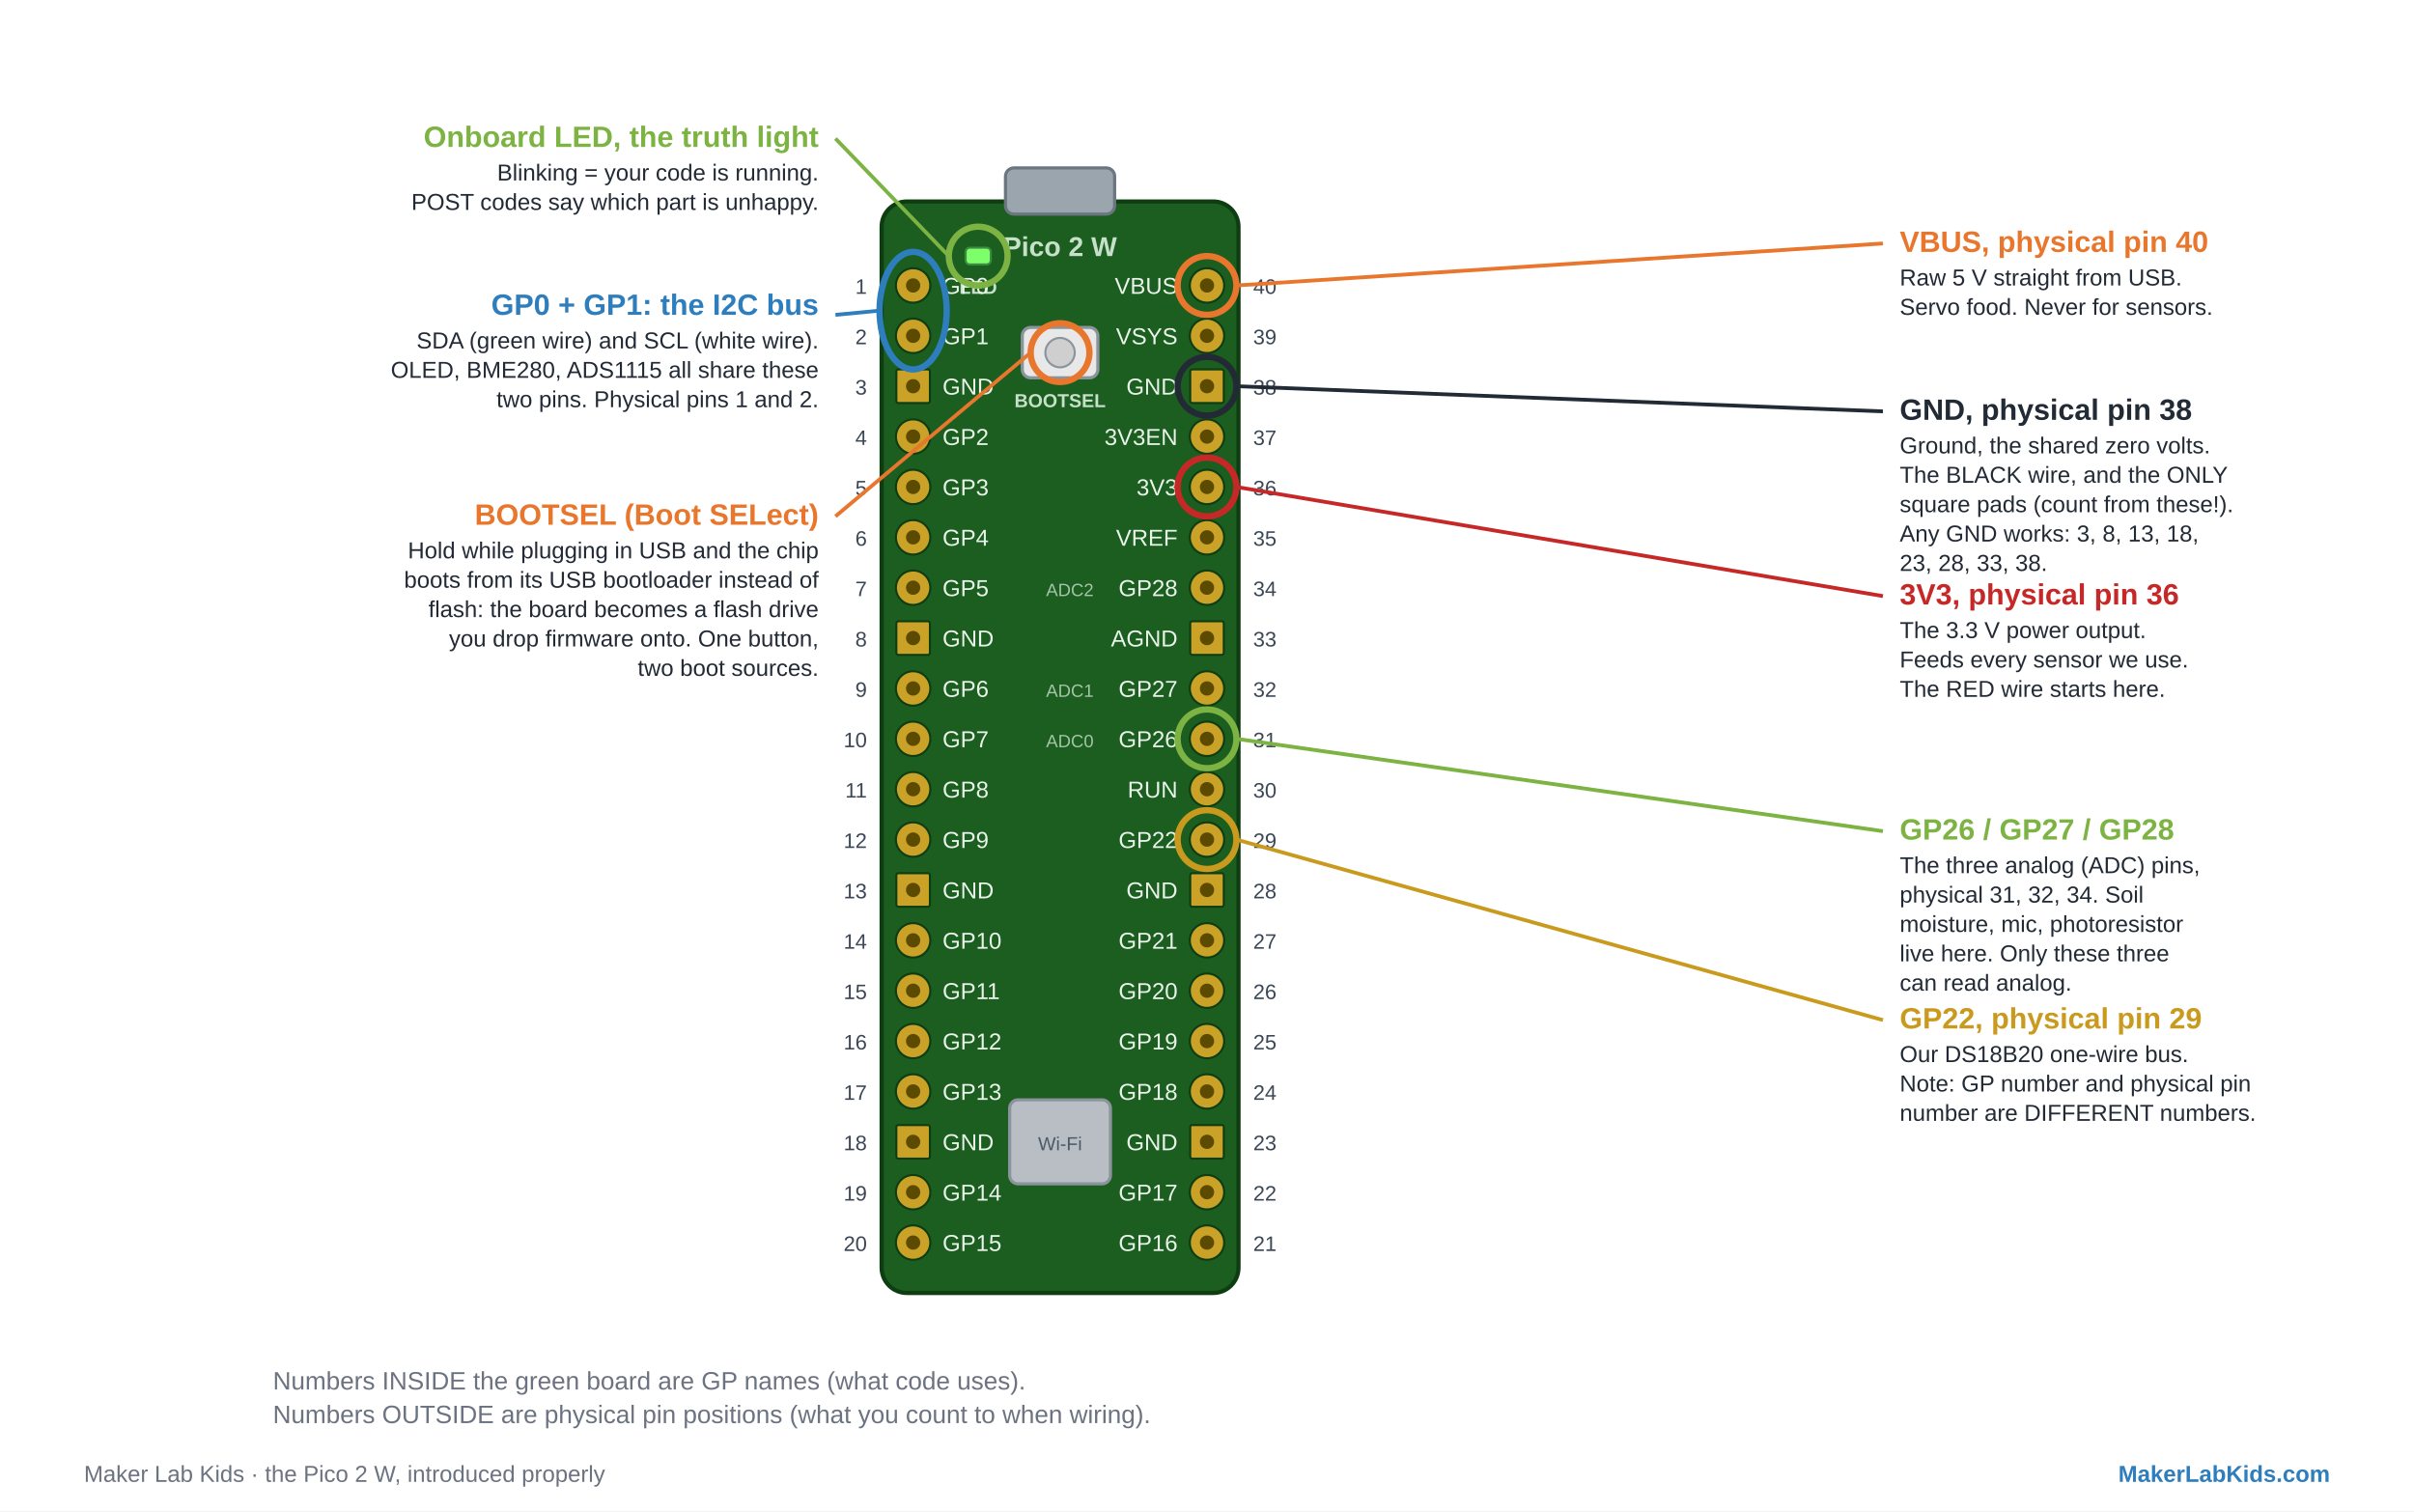
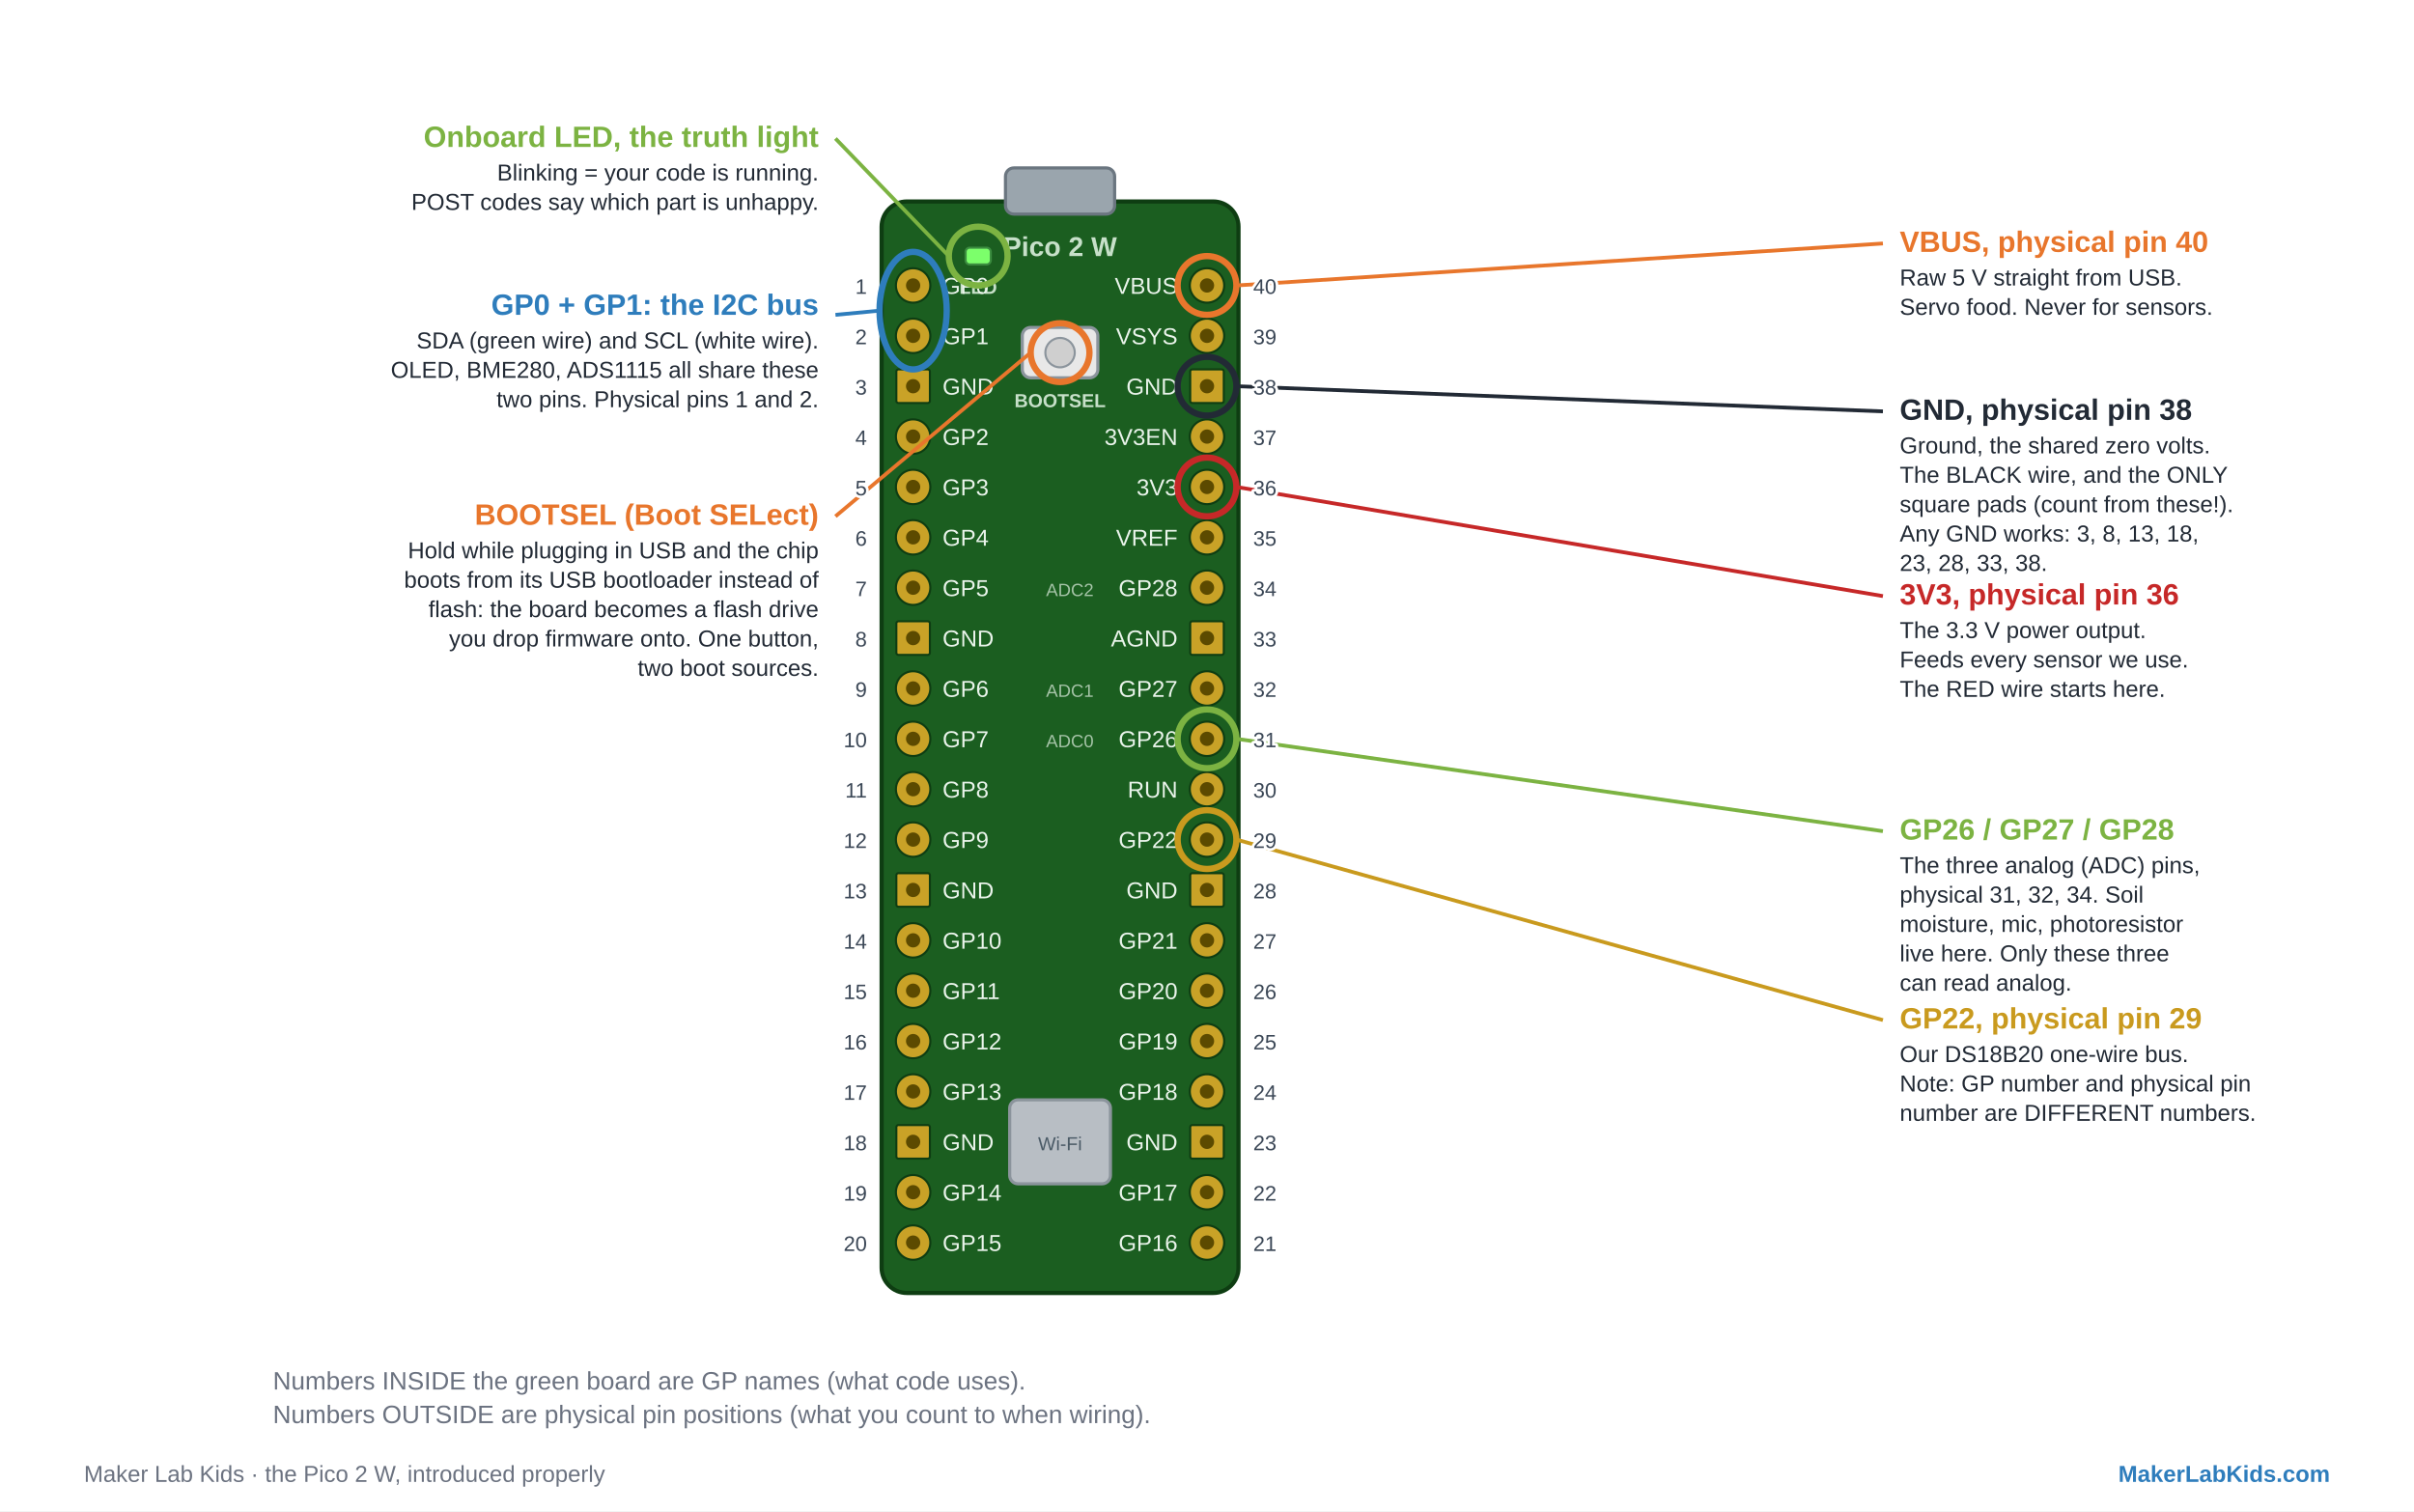
<svg xmlns="http://www.w3.org/2000/svg" viewBox="0 0 1150 720" font-family="Arial, Helvetica, sans-serif">
  <rect width="1150" height="720" fill="#FFFFFF" />
  <rect x="420" y="96" width="170" height="520" rx="12" fill="#1B5E20" stroke="#0E3D12" stroke-width="2" />
  <rect x="479" y="80" width="52" height="22" rx="4" fill="#9AA5AD" stroke="#6B7680" stroke-width="1.5" />
  <rect x="487" y="156" width="36" height="24" rx="4" fill="#E8E8E8" stroke="#8B949C" stroke-width="1.5" />
  <circle cx="505" cy="168" r="7" fill="#CFCFCF" stroke="#8B949C" />
  <text x="505" y="194" font-family="Arial, Helvetica, sans-serif" font-size="9" fill="#C7E0C9" text-anchor="middle" font-weight="bold">BOOTSEL</text>
  <rect x="460" y="118" width="12" height="8" rx="2" fill="#7CFF6B" stroke="#3B8C3F" />
  <text x="466" y="140" font-family="Arial, Helvetica, sans-serif" font-size="9" fill="#C7E0C9" text-anchor="middle" font-weight="bold">LED</text>
  <rect x="481" y="524" width="48" height="40" rx="4" fill="#B8BEC4" stroke="#8B949C" stroke-width="1.5" />
  <text x="505" y="548" font-family="Arial, Helvetica, sans-serif" font-size="9" fill="#4A5A66" text-anchor="middle">Wi-Fi</text>
  <text x="505" y="122" font-family="Arial, Helvetica, sans-serif" font-size="13" fill="#C7E0C9" text-anchor="middle" font-weight="bold">Pico 2 W</text>
  <circle cx="435" cy="136" r="8.2" fill="#C9A227" stroke="#0E3D12" stroke-width="1" />
  <circle cx="435" cy="136" r="3.4" fill="#5C4A00" />
  <text x="449" y="140" font-family="Arial, Helvetica, sans-serif" font-size="11" fill="#EAF4EB" text-anchor="start">GP0</text>
-   <text x="413" y="140" font-family="Arial, Helvetica, sans-serif" font-size="10" fill="#3B4756" text-anchor="end" stroke="#FFFFFF" stroke-width="2.6" paint-order="stroke" stroke-linejoin="round">1</text>
  <circle cx="435" cy="160" r="8.2" fill="#C9A227" stroke="#0E3D12" stroke-width="1" />
  <circle cx="435" cy="160" r="3.4" fill="#5C4A00" />
  <text x="449" y="164" font-family="Arial, Helvetica, sans-serif" font-size="11" fill="#EAF4EB" text-anchor="start">GP1</text>
-   <text x="413" y="164" font-family="Arial, Helvetica, sans-serif" font-size="10" fill="#3B4756" text-anchor="end" stroke="#FFFFFF" stroke-width="2.6" paint-order="stroke" stroke-linejoin="round">2</text>
  <rect x="427" y="176" width="16" height="16" rx="1" fill="#C9A227" stroke="#0E3D12" stroke-width="1" />
  <circle cx="435" cy="184" r="3.4" fill="#5C4A00" />
  <text x="449" y="188" font-family="Arial, Helvetica, sans-serif" font-size="11" fill="#EAF4EB" text-anchor="start">GND</text>
-   <text x="413" y="188" font-family="Arial, Helvetica, sans-serif" font-size="10" fill="#3B4756" text-anchor="end" stroke="#FFFFFF" stroke-width="2.6" paint-order="stroke" stroke-linejoin="round">3</text>
  <circle cx="435" cy="208" r="8.2" fill="#C9A227" stroke="#0E3D12" stroke-width="1" />
  <circle cx="435" cy="208" r="3.4" fill="#5C4A00" />
  <text x="449" y="212" font-family="Arial, Helvetica, sans-serif" font-size="11" fill="#EAF4EB" text-anchor="start">GP2</text>
-   <text x="413" y="212" font-family="Arial, Helvetica, sans-serif" font-size="10" fill="#3B4756" text-anchor="end" stroke="#FFFFFF" stroke-width="2.6" paint-order="stroke" stroke-linejoin="round">4</text>
  <circle cx="435" cy="232" r="8.2" fill="#C9A227" stroke="#0E3D12" stroke-width="1" />
  <circle cx="435" cy="232" r="3.4" fill="#5C4A00" />
  <text x="449" y="236" font-family="Arial, Helvetica, sans-serif" font-size="11" fill="#EAF4EB" text-anchor="start">GP3</text>
-   <text x="413" y="236" font-family="Arial, Helvetica, sans-serif" font-size="10" fill="#3B4756" text-anchor="end" stroke="#FFFFFF" stroke-width="2.6" paint-order="stroke" stroke-linejoin="round">5</text>
  <circle cx="435" cy="256" r="8.2" fill="#C9A227" stroke="#0E3D12" stroke-width="1" />
  <circle cx="435" cy="256" r="3.4" fill="#5C4A00" />
  <text x="449" y="260" font-family="Arial, Helvetica, sans-serif" font-size="11" fill="#EAF4EB" text-anchor="start">GP4</text>
-   <text x="413" y="260" font-family="Arial, Helvetica, sans-serif" font-size="10" fill="#3B4756" text-anchor="end" stroke="#FFFFFF" stroke-width="2.6" paint-order="stroke" stroke-linejoin="round">6</text>
  <circle cx="435" cy="280" r="8.2" fill="#C9A227" stroke="#0E3D12" stroke-width="1" />
  <circle cx="435" cy="280" r="3.4" fill="#5C4A00" />
  <text x="449" y="284" font-family="Arial, Helvetica, sans-serif" font-size="11" fill="#EAF4EB" text-anchor="start">GP5</text>
-   <text x="413" y="284" font-family="Arial, Helvetica, sans-serif" font-size="10" fill="#3B4756" text-anchor="end" stroke="#FFFFFF" stroke-width="2.6" paint-order="stroke" stroke-linejoin="round">7</text>
  <rect x="427" y="296" width="16" height="16" rx="1" fill="#C9A227" stroke="#0E3D12" stroke-width="1" />
  <circle cx="435" cy="304" r="3.4" fill="#5C4A00" />
  <text x="449" y="308" font-family="Arial, Helvetica, sans-serif" font-size="11" fill="#EAF4EB" text-anchor="start">GND</text>
-   <text x="413" y="308" font-family="Arial, Helvetica, sans-serif" font-size="10" fill="#3B4756" text-anchor="end" stroke="#FFFFFF" stroke-width="2.6" paint-order="stroke" stroke-linejoin="round">8</text>
  <circle cx="435" cy="328" r="8.2" fill="#C9A227" stroke="#0E3D12" stroke-width="1" />
  <circle cx="435" cy="328" r="3.4" fill="#5C4A00" />
  <text x="449" y="332" font-family="Arial, Helvetica, sans-serif" font-size="11" fill="#EAF4EB" text-anchor="start">GP6</text>
-   <text x="413" y="332" font-family="Arial, Helvetica, sans-serif" font-size="10" fill="#3B4756" text-anchor="end" stroke="#FFFFFF" stroke-width="2.6" paint-order="stroke" stroke-linejoin="round">9</text>
  <circle cx="435" cy="352" r="8.2" fill="#C9A227" stroke="#0E3D12" stroke-width="1" />
  <circle cx="435" cy="352" r="3.4" fill="#5C4A00" />
  <text x="449" y="356" font-family="Arial, Helvetica, sans-serif" font-size="11" fill="#EAF4EB" text-anchor="start">GP7</text>
-   <text x="413" y="356" font-family="Arial, Helvetica, sans-serif" font-size="10" fill="#3B4756" text-anchor="end" stroke="#FFFFFF" stroke-width="2.6" paint-order="stroke" stroke-linejoin="round">10</text>
  <circle cx="435" cy="376" r="8.2" fill="#C9A227" stroke="#0E3D12" stroke-width="1" />
  <circle cx="435" cy="376" r="3.4" fill="#5C4A00" />
  <text x="449" y="380" font-family="Arial, Helvetica, sans-serif" font-size="11" fill="#EAF4EB" text-anchor="start">GP8</text>
-   <text x="413" y="380" font-family="Arial, Helvetica, sans-serif" font-size="10" fill="#3B4756" text-anchor="end" stroke="#FFFFFF" stroke-width="2.6" paint-order="stroke" stroke-linejoin="round">11</text>
  <circle cx="435" cy="400" r="8.2" fill="#C9A227" stroke="#0E3D12" stroke-width="1" />
  <circle cx="435" cy="400" r="3.4" fill="#5C4A00" />
  <text x="449" y="404" font-family="Arial, Helvetica, sans-serif" font-size="11" fill="#EAF4EB" text-anchor="start">GP9</text>
-   <text x="413" y="404" font-family="Arial, Helvetica, sans-serif" font-size="10" fill="#3B4756" text-anchor="end" stroke="#FFFFFF" stroke-width="2.6" paint-order="stroke" stroke-linejoin="round">12</text>
  <rect x="427" y="416" width="16" height="16" rx="1" fill="#C9A227" stroke="#0E3D12" stroke-width="1" />
  <circle cx="435" cy="424" r="3.4" fill="#5C4A00" />
  <text x="449" y="428" font-family="Arial, Helvetica, sans-serif" font-size="11" fill="#EAF4EB" text-anchor="start">GND</text>
-   <text x="413" y="428" font-family="Arial, Helvetica, sans-serif" font-size="10" fill="#3B4756" text-anchor="end" stroke="#FFFFFF" stroke-width="2.6" paint-order="stroke" stroke-linejoin="round">13</text>
  <circle cx="435" cy="448" r="8.2" fill="#C9A227" stroke="#0E3D12" stroke-width="1" />
  <circle cx="435" cy="448" r="3.4" fill="#5C4A00" />
  <text x="449" y="452" font-family="Arial, Helvetica, sans-serif" font-size="11" fill="#EAF4EB" text-anchor="start">GP10</text>
-   <text x="413" y="452" font-family="Arial, Helvetica, sans-serif" font-size="10" fill="#3B4756" text-anchor="end" stroke="#FFFFFF" stroke-width="2.6" paint-order="stroke" stroke-linejoin="round">14</text>
  <circle cx="435" cy="472" r="8.2" fill="#C9A227" stroke="#0E3D12" stroke-width="1" />
  <circle cx="435" cy="472" r="3.4" fill="#5C4A00" />
  <text x="449" y="476" font-family="Arial, Helvetica, sans-serif" font-size="11" fill="#EAF4EB" text-anchor="start">GP11</text>
-   <text x="413" y="476" font-family="Arial, Helvetica, sans-serif" font-size="10" fill="#3B4756" text-anchor="end" stroke="#FFFFFF" stroke-width="2.6" paint-order="stroke" stroke-linejoin="round">15</text>
  <circle cx="435" cy="496" r="8.2" fill="#C9A227" stroke="#0E3D12" stroke-width="1" />
  <circle cx="435" cy="496" r="3.4" fill="#5C4A00" />
  <text x="449" y="500" font-family="Arial, Helvetica, sans-serif" font-size="11" fill="#EAF4EB" text-anchor="start">GP12</text>
-   <text x="413" y="500" font-family="Arial, Helvetica, sans-serif" font-size="10" fill="#3B4756" text-anchor="end" stroke="#FFFFFF" stroke-width="2.6" paint-order="stroke" stroke-linejoin="round">16</text>
  <circle cx="435" cy="520" r="8.2" fill="#C9A227" stroke="#0E3D12" stroke-width="1" />
  <circle cx="435" cy="520" r="3.4" fill="#5C4A00" />
  <text x="449" y="524" font-family="Arial, Helvetica, sans-serif" font-size="11" fill="#EAF4EB" text-anchor="start">GP13</text>
-   <text x="413" y="524" font-family="Arial, Helvetica, sans-serif" font-size="10" fill="#3B4756" text-anchor="end" stroke="#FFFFFF" stroke-width="2.6" paint-order="stroke" stroke-linejoin="round">17</text>
  <rect x="427" y="536" width="16" height="16" rx="1" fill="#C9A227" stroke="#0E3D12" stroke-width="1" />
  <circle cx="435" cy="544" r="3.4" fill="#5C4A00" />
  <text x="449" y="548" font-family="Arial, Helvetica, sans-serif" font-size="11" fill="#EAF4EB" text-anchor="start">GND</text>
-   <text x="413" y="548" font-family="Arial, Helvetica, sans-serif" font-size="10" fill="#3B4756" text-anchor="end" stroke="#FFFFFF" stroke-width="2.6" paint-order="stroke" stroke-linejoin="round">18</text>
  <circle cx="435" cy="568" r="8.2" fill="#C9A227" stroke="#0E3D12" stroke-width="1" />
  <circle cx="435" cy="568" r="3.4" fill="#5C4A00" />
  <text x="449" y="572" font-family="Arial, Helvetica, sans-serif" font-size="11" fill="#EAF4EB" text-anchor="start">GP14</text>
-   <text x="413" y="572" font-family="Arial, Helvetica, sans-serif" font-size="10" fill="#3B4756" text-anchor="end" stroke="#FFFFFF" stroke-width="2.6" paint-order="stroke" stroke-linejoin="round">19</text>
  <circle cx="435" cy="592" r="8.2" fill="#C9A227" stroke="#0E3D12" stroke-width="1" />
  <circle cx="435" cy="592" r="3.4" fill="#5C4A00" />
  <text x="449" y="596" font-family="Arial, Helvetica, sans-serif" font-size="11" fill="#EAF4EB" text-anchor="start">GP15</text>
-   <text x="413" y="596" font-family="Arial, Helvetica, sans-serif" font-size="10" fill="#3B4756" text-anchor="end" stroke="#FFFFFF" stroke-width="2.6" paint-order="stroke" stroke-linejoin="round">20</text>
  <circle cx="575" cy="592" r="8.2" fill="#C9A227" stroke="#0E3D12" stroke-width="1" />
  <circle cx="575" cy="592" r="3.4" fill="#5C4A00" />
  <text x="561" y="596" font-family="Arial, Helvetica, sans-serif" font-size="11" fill="#EAF4EB" text-anchor="end">GP16</text>
-   <text x="597" y="596" font-family="Arial, Helvetica, sans-serif" font-size="10" fill="#3B4756" text-anchor="start" stroke="#FFFFFF" stroke-width="2.6" paint-order="stroke" stroke-linejoin="round">21</text>
  <circle cx="575" cy="568" r="8.2" fill="#C9A227" stroke="#0E3D12" stroke-width="1" />
  <circle cx="575" cy="568" r="3.4" fill="#5C4A00" />
  <text x="561" y="572" font-family="Arial, Helvetica, sans-serif" font-size="11" fill="#EAF4EB" text-anchor="end">GP17</text>
-   <text x="597" y="572" font-family="Arial, Helvetica, sans-serif" font-size="10" fill="#3B4756" text-anchor="start" stroke="#FFFFFF" stroke-width="2.6" paint-order="stroke" stroke-linejoin="round">22</text>
  <rect x="567" y="536" width="16" height="16" rx="1" fill="#C9A227" stroke="#0E3D12" stroke-width="1" />
  <circle cx="575" cy="544" r="3.4" fill="#5C4A00" />
  <text x="561" y="548" font-family="Arial, Helvetica, sans-serif" font-size="11" fill="#EAF4EB" text-anchor="end">GND</text>
-   <text x="597" y="548" font-family="Arial, Helvetica, sans-serif" font-size="10" fill="#3B4756" text-anchor="start" stroke="#FFFFFF" stroke-width="2.6" paint-order="stroke" stroke-linejoin="round">23</text>
  <circle cx="575" cy="520" r="8.2" fill="#C9A227" stroke="#0E3D12" stroke-width="1" />
  <circle cx="575" cy="520" r="3.4" fill="#5C4A00" />
  <text x="561" y="524" font-family="Arial, Helvetica, sans-serif" font-size="11" fill="#EAF4EB" text-anchor="end">GP18</text>
-   <text x="597" y="524" font-family="Arial, Helvetica, sans-serif" font-size="10" fill="#3B4756" text-anchor="start" stroke="#FFFFFF" stroke-width="2.6" paint-order="stroke" stroke-linejoin="round">24</text>
  <circle cx="575" cy="496" r="8.2" fill="#C9A227" stroke="#0E3D12" stroke-width="1" />
  <circle cx="575" cy="496" r="3.4" fill="#5C4A00" />
  <text x="561" y="500" font-family="Arial, Helvetica, sans-serif" font-size="11" fill="#EAF4EB" text-anchor="end">GP19</text>
-   <text x="597" y="500" font-family="Arial, Helvetica, sans-serif" font-size="10" fill="#3B4756" text-anchor="start" stroke="#FFFFFF" stroke-width="2.6" paint-order="stroke" stroke-linejoin="round">25</text>
  <circle cx="575" cy="472" r="8.2" fill="#C9A227" stroke="#0E3D12" stroke-width="1" />
  <circle cx="575" cy="472" r="3.4" fill="#5C4A00" />
  <text x="561" y="476" font-family="Arial, Helvetica, sans-serif" font-size="11" fill="#EAF4EB" text-anchor="end">GP20</text>
-   <text x="597" y="476" font-family="Arial, Helvetica, sans-serif" font-size="10" fill="#3B4756" text-anchor="start" stroke="#FFFFFF" stroke-width="2.6" paint-order="stroke" stroke-linejoin="round">26</text>
  <circle cx="575" cy="448" r="8.2" fill="#C9A227" stroke="#0E3D12" stroke-width="1" />
  <circle cx="575" cy="448" r="3.4" fill="#5C4A00" />
  <text x="561" y="452" font-family="Arial, Helvetica, sans-serif" font-size="11" fill="#EAF4EB" text-anchor="end">GP21</text>
-   <text x="597" y="452" font-family="Arial, Helvetica, sans-serif" font-size="10" fill="#3B4756" text-anchor="start" stroke="#FFFFFF" stroke-width="2.6" paint-order="stroke" stroke-linejoin="round">27</text>
  <rect x="567" y="416" width="16" height="16" rx="1" fill="#C9A227" stroke="#0E3D12" stroke-width="1" />
  <circle cx="575" cy="424" r="3.4" fill="#5C4A00" />
  <text x="561" y="428" font-family="Arial, Helvetica, sans-serif" font-size="11" fill="#EAF4EB" text-anchor="end">GND</text>
-   <text x="597" y="428" font-family="Arial, Helvetica, sans-serif" font-size="10" fill="#3B4756" text-anchor="start" stroke="#FFFFFF" stroke-width="2.6" paint-order="stroke" stroke-linejoin="round">28</text>
  <circle cx="575" cy="400" r="8.2" fill="#C9A227" stroke="#0E3D12" stroke-width="1" />
  <circle cx="575" cy="400" r="3.4" fill="#5C4A00" />
  <text x="561" y="404" font-family="Arial, Helvetica, sans-serif" font-size="11" fill="#EAF4EB" text-anchor="end">GP22</text>
-   <text x="597" y="404" font-family="Arial, Helvetica, sans-serif" font-size="10" fill="#3B4756" text-anchor="start" stroke="#FFFFFF" stroke-width="2.6" paint-order="stroke" stroke-linejoin="round">29</text>
  <circle cx="575" cy="376" r="8.2" fill="#C9A227" stroke="#0E3D12" stroke-width="1" />
  <circle cx="575" cy="376" r="3.4" fill="#5C4A00" />
  <text x="561" y="380" font-family="Arial, Helvetica, sans-serif" font-size="11" fill="#EAF4EB" text-anchor="end">RUN</text>
-   <text x="597" y="380" font-family="Arial, Helvetica, sans-serif" font-size="10" fill="#3B4756" text-anchor="start" stroke="#FFFFFF" stroke-width="2.6" paint-order="stroke" stroke-linejoin="round">30</text>
  <circle cx="575" cy="352" r="8.2" fill="#C9A227" stroke="#0E3D12" stroke-width="1" />
  <circle cx="575" cy="352" r="3.4" fill="#5C4A00" />
  <text x="561" y="356" font-family="Arial, Helvetica, sans-serif" font-size="11" fill="#EAF4EB" text-anchor="end">GP26</text>
  <text x="521" y="356" font-family="Arial, Helvetica, sans-serif" font-size="8.5" fill="#A6C4A8" text-anchor="end">ADC0</text>
-   <text x="597" y="356" font-family="Arial, Helvetica, sans-serif" font-size="10" fill="#3B4756" text-anchor="start" stroke="#FFFFFF" stroke-width="2.6" paint-order="stroke" stroke-linejoin="round">31</text>
  <circle cx="575" cy="328" r="8.2" fill="#C9A227" stroke="#0E3D12" stroke-width="1" />
  <circle cx="575" cy="328" r="3.4" fill="#5C4A00" />
  <text x="561" y="332" font-family="Arial, Helvetica, sans-serif" font-size="11" fill="#EAF4EB" text-anchor="end">GP27</text>
  <text x="521" y="332" font-family="Arial, Helvetica, sans-serif" font-size="8.5" fill="#A6C4A8" text-anchor="end">ADC1</text>
-   <text x="597" y="332" font-family="Arial, Helvetica, sans-serif" font-size="10" fill="#3B4756" text-anchor="start" stroke="#FFFFFF" stroke-width="2.6" paint-order="stroke" stroke-linejoin="round">32</text>
  <rect x="567" y="296" width="16" height="16" rx="1" fill="#C9A227" stroke="#0E3D12" stroke-width="1" />
  <circle cx="575" cy="304" r="3.4" fill="#5C4A00" />
  <text x="561" y="308" font-family="Arial, Helvetica, sans-serif" font-size="11" fill="#EAF4EB" text-anchor="end">AGND</text>
-   <text x="597" y="308" font-family="Arial, Helvetica, sans-serif" font-size="10" fill="#3B4756" text-anchor="start" stroke="#FFFFFF" stroke-width="2.6" paint-order="stroke" stroke-linejoin="round">33</text>
  <circle cx="575" cy="280" r="8.2" fill="#C9A227" stroke="#0E3D12" stroke-width="1" />
  <circle cx="575" cy="280" r="3.4" fill="#5C4A00" />
  <text x="561" y="284" font-family="Arial, Helvetica, sans-serif" font-size="11" fill="#EAF4EB" text-anchor="end">GP28</text>
  <text x="521" y="284" font-family="Arial, Helvetica, sans-serif" font-size="8.5" fill="#A6C4A8" text-anchor="end">ADC2</text>
-   <text x="597" y="284" font-family="Arial, Helvetica, sans-serif" font-size="10" fill="#3B4756" text-anchor="start" stroke="#FFFFFF" stroke-width="2.6" paint-order="stroke" stroke-linejoin="round">34</text>
  <circle cx="575" cy="256" r="8.2" fill="#C9A227" stroke="#0E3D12" stroke-width="1" />
  <circle cx="575" cy="256" r="3.4" fill="#5C4A00" />
  <text x="561" y="260" font-family="Arial, Helvetica, sans-serif" font-size="11" fill="#EAF4EB" text-anchor="end">VREF</text>
-   <text x="597" y="260" font-family="Arial, Helvetica, sans-serif" font-size="10" fill="#3B4756" text-anchor="start" stroke="#FFFFFF" stroke-width="2.6" paint-order="stroke" stroke-linejoin="round">35</text>
  <circle cx="575" cy="232" r="8.2" fill="#C9A227" stroke="#0E3D12" stroke-width="1" />
  <circle cx="575" cy="232" r="3.4" fill="#5C4A00" />
  <text x="561" y="236" font-family="Arial, Helvetica, sans-serif" font-size="11" fill="#EAF4EB" text-anchor="end">3V3</text>
-   <text x="597" y="236" font-family="Arial, Helvetica, sans-serif" font-size="10" fill="#3B4756" text-anchor="start" stroke="#FFFFFF" stroke-width="2.6" paint-order="stroke" stroke-linejoin="round">36</text>
  <circle cx="575" cy="208" r="8.2" fill="#C9A227" stroke="#0E3D12" stroke-width="1" />
  <circle cx="575" cy="208" r="3.4" fill="#5C4A00" />
  <text x="561" y="212" font-family="Arial, Helvetica, sans-serif" font-size="11" fill="#EAF4EB" text-anchor="end">3V3EN</text>
-   <text x="597" y="212" font-family="Arial, Helvetica, sans-serif" font-size="10" fill="#3B4756" text-anchor="start" stroke="#FFFFFF" stroke-width="2.6" paint-order="stroke" stroke-linejoin="round">37</text>
  <rect x="567" y="176" width="16" height="16" rx="1" fill="#C9A227" stroke="#0E3D12" stroke-width="1" />
  <circle cx="575" cy="184" r="3.4" fill="#5C4A00" />
  <text x="561" y="188" font-family="Arial, Helvetica, sans-serif" font-size="11" fill="#EAF4EB" text-anchor="end">GND</text>
-   <text x="597" y="188" font-family="Arial, Helvetica, sans-serif" font-size="10" fill="#3B4756" text-anchor="start" stroke="#FFFFFF" stroke-width="2.6" paint-order="stroke" stroke-linejoin="round">38</text>
  <circle cx="575" cy="160" r="8.2" fill="#C9A227" stroke="#0E3D12" stroke-width="1" />
  <circle cx="575" cy="160" r="3.4" fill="#5C4A00" />
  <text x="561" y="164" font-family="Arial, Helvetica, sans-serif" font-size="11" fill="#EAF4EB" text-anchor="end">VSYS</text>
-   <text x="597" y="164" font-family="Arial, Helvetica, sans-serif" font-size="10" fill="#3B4756" text-anchor="start" stroke="#FFFFFF" stroke-width="2.6" paint-order="stroke" stroke-linejoin="round">39</text>
  <circle cx="575" cy="136" r="8.2" fill="#C9A227" stroke="#0E3D12" stroke-width="1" />
  <circle cx="575" cy="136" r="3.4" fill="#5C4A00" />
  <text x="561" y="140" font-family="Arial, Helvetica, sans-serif" font-size="11" fill="#EAF4EB" text-anchor="end">VBUS</text>
-   <text x="597" y="140" font-family="Arial, Helvetica, sans-serif" font-size="10" fill="#3B4756" text-anchor="start" stroke="#FFFFFF" stroke-width="2.6" paint-order="stroke" stroke-linejoin="round">40</text>
  <circle cx="466" cy="122" r="14" fill="none" stroke="#7CB342" stroke-width="3" />
  <line x1="452" y1="122" x2="398" y2="66" stroke="#7CB342" stroke-width="1.8" />
  <text x="390" y="70" font-family="Arial, Helvetica, sans-serif" font-size="14" fill="#7CB342" text-anchor="end" font-weight="bold">Onboard LED, the truth light</text>
  <text x="390" y="86" font-family="Arial, Helvetica, sans-serif" font-size="11" fill="#222A35" text-anchor="end">Blinking = your code is running.</text>
  <text x="390" y="100" font-family="Arial, Helvetica, sans-serif" font-size="11" fill="#222A35" text-anchor="end">POST codes say which part is unhappy.</text>
  <ellipse cx="435" cy="148" rx="16" ry="28" fill="none" stroke="#2E7DBC" stroke-width="3" />
  <line x1="419" y1="148" x2="398" y2="150" stroke="#2E7DBC" stroke-width="1.8" />
  <text x="390" y="150" font-family="Arial, Helvetica, sans-serif" font-size="14" fill="#2E7DBC" text-anchor="end" font-weight="bold">GP0 + GP1: the I2C bus</text>
  <text x="390" y="166" font-family="Arial, Helvetica, sans-serif" font-size="11" fill="#222A35" text-anchor="end">SDA (green wire) and SCL (white wire).</text>
  <text x="390" y="180" font-family="Arial, Helvetica, sans-serif" font-size="11" fill="#222A35" text-anchor="end">OLED, BME280, ADS1115 all share these</text>
  <text x="390" y="194" font-family="Arial, Helvetica, sans-serif" font-size="11" fill="#222A35" text-anchor="end">two pins. Physical pins 1 and 2.</text>
  <circle cx="505" cy="168" r="14" fill="none" stroke="#E8762C" stroke-width="3" />
  <line x1="491" y1="168" x2="398" y2="246" stroke="#E8762C" stroke-width="1.8" />
  <text x="390" y="250" font-family="Arial, Helvetica, sans-serif" font-size="14" fill="#E8762C" text-anchor="end" font-weight="bold">BOOTSEL (Boot SELect)</text>
  <text x="390" y="266" font-family="Arial, Helvetica, sans-serif" font-size="11" fill="#222A35" text-anchor="end">Hold while plugging in USB and the chip</text>
  <text x="390" y="280" font-family="Arial, Helvetica, sans-serif" font-size="11" fill="#222A35" text-anchor="end">boots from its USB bootloader instead of</text>
  <text x="390" y="294" font-family="Arial, Helvetica, sans-serif" font-size="11" fill="#222A35" text-anchor="end">flash: the board becomes a flash drive</text>
  <text x="390" y="308" font-family="Arial, Helvetica, sans-serif" font-size="11" fill="#222A35" text-anchor="end">you drop firmware onto. One button,</text>
  <text x="390" y="322" font-family="Arial, Helvetica, sans-serif" font-size="11" fill="#222A35" text-anchor="end">two boot sources.</text>
  <circle cx="575" cy="136" r="14" fill="none" stroke="#E8762C" stroke-width="3" />
  <line x1="589" y1="136" x2="897" y2="116" stroke="#E8762C" stroke-width="1.8" />
  <text x="905" y="120" font-family="Arial, Helvetica, sans-serif" font-size="14" fill="#E8762C" text-anchor="start" font-weight="bold">VBUS, physical pin 40</text>
  <text x="905" y="136" font-family="Arial, Helvetica, sans-serif" font-size="11" fill="#222A35" text-anchor="start">Raw 5 V straight from USB.</text>
  <text x="905" y="150" font-family="Arial, Helvetica, sans-serif" font-size="11" fill="#222A35" text-anchor="start">Servo food. Never for sensors.</text>
  <circle cx="575" cy="184" r="14" fill="none" stroke="#222A35" stroke-width="3" />
  <line x1="589" y1="184" x2="897" y2="196" stroke="#222A35" stroke-width="1.8" />
  <text x="905" y="200" font-family="Arial, Helvetica, sans-serif" font-size="14" fill="#222A35" text-anchor="start" font-weight="bold">GND, physical pin 38</text>
  <text x="905" y="216" font-family="Arial, Helvetica, sans-serif" font-size="11" fill="#222A35" text-anchor="start">Ground, the shared zero volts.</text>
  <text x="905" y="230" font-family="Arial, Helvetica, sans-serif" font-size="11" fill="#222A35" text-anchor="start">The BLACK wire, and the ONLY</text>
  <text x="905" y="244" font-family="Arial, Helvetica, sans-serif" font-size="11" fill="#222A35" text-anchor="start">square pads (count from these!).</text>
  <text x="905" y="258" font-family="Arial, Helvetica, sans-serif" font-size="11" fill="#222A35" text-anchor="start">Any GND works: 3, 8, 13, 18,</text>
  <text x="905" y="272" font-family="Arial, Helvetica, sans-serif" font-size="11" fill="#222A35" text-anchor="start">23, 28, 33, 38.</text>
  <circle cx="575" cy="232" r="14" fill="none" stroke="#C62828" stroke-width="3" />
  <line x1="589" y1="232" x2="897" y2="284" stroke="#C62828" stroke-width="1.8" />
  <text x="905" y="288" font-family="Arial, Helvetica, sans-serif" font-size="14" fill="#C62828" text-anchor="start" font-weight="bold">3V3, physical pin 36</text>
  <text x="905" y="304" font-family="Arial, Helvetica, sans-serif" font-size="11" fill="#222A35" text-anchor="start">The 3.3 V power output.</text>
  <text x="905" y="318" font-family="Arial, Helvetica, sans-serif" font-size="11" fill="#222A35" text-anchor="start">Feeds every sensor we use.</text>
  <text x="905" y="332" font-family="Arial, Helvetica, sans-serif" font-size="11" fill="#222A35" text-anchor="start">The RED wire starts here.</text>
  <circle cx="575" cy="352" r="14" fill="none" stroke="#7CB342" stroke-width="3" />
  <line x1="589" y1="352" x2="897" y2="396" stroke="#7CB342" stroke-width="1.8" />
  <text x="905" y="400" font-family="Arial, Helvetica, sans-serif" font-size="14" fill="#7CB342" text-anchor="start" font-weight="bold">GP26 / GP27 / GP28</text>
  <text x="905" y="416" font-family="Arial, Helvetica, sans-serif" font-size="11" fill="#222A35" text-anchor="start">The three analog (ADC) pins,</text>
  <text x="905" y="430" font-family="Arial, Helvetica, sans-serif" font-size="11" fill="#222A35" text-anchor="start">physical 31, 32, 34. Soil</text>
  <text x="905" y="444" font-family="Arial, Helvetica, sans-serif" font-size="11" fill="#222A35" text-anchor="start">moisture, mic, photoresistor</text>
  <text x="905" y="458" font-family="Arial, Helvetica, sans-serif" font-size="11" fill="#222A35" text-anchor="start">live here. Only these three</text>
  <text x="905" y="472" font-family="Arial, Helvetica, sans-serif" font-size="11" fill="#222A35" text-anchor="start">can read analog.</text>
  <circle cx="575" cy="400" r="14" fill="none" stroke="#C99A1E" stroke-width="3" />
  <line x1="589" y1="400" x2="897" y2="486" stroke="#C99A1E" stroke-width="1.8" />
  <text x="905" y="490" font-family="Arial, Helvetica, sans-serif" font-size="14" fill="#C99A1E" text-anchor="start" font-weight="bold">GP22, physical pin 29</text>
  <text x="905" y="506" font-family="Arial, Helvetica, sans-serif" font-size="11" fill="#222A35" text-anchor="start">Our DS18B20 one-wire bus.</text>
  <text x="905" y="520" font-family="Arial, Helvetica, sans-serif" font-size="11" fill="#222A35" text-anchor="start">Note: GP number and physical pin</text>
  <text x="905" y="534" font-family="Arial, Helvetica, sans-serif" font-size="11" fill="#222A35" text-anchor="start">number are DIFFERENT numbers.</text>
  <text x="130" y="662" font-family="Arial, Helvetica, sans-serif" font-size="12" fill="#6B7280" text-anchor="start">Numbers INSIDE the green board are GP names (what code uses).</text>
  <text x="130" y="678" font-family="Arial, Helvetica, sans-serif" font-size="12" fill="#6B7280" text-anchor="start">Numbers OUTSIDE are physical pin positions (what you count to when wiring).</text>
  <text x="40" y="706" font-family="Arial, Helvetica, sans-serif" font-size="11" fill="#6B7280" text-anchor="start">Maker Lab Kids · the Pico 2 W, introduced properly</text>
  <text x="1110" y="706" font-family="Arial, Helvetica, sans-serif" font-size="11" fill="#2E7DBC" text-anchor="end" font-weight="bold">MakerLabKids.com</text>
+   <text x="413" y="140" font-family="Arial, Helvetica, sans-serif" font-size="10" fill="#3B4756" text-anchor="end" stroke="#FFFFFF" stroke-width="2.6" paint-order="stroke" stroke-linejoin="round">1</text>
+   <text x="413" y="164" font-family="Arial, Helvetica, sans-serif" font-size="10" fill="#3B4756" text-anchor="end" stroke="#FFFFFF" stroke-width="2.6" paint-order="stroke" stroke-linejoin="round">2</text>
+   <text x="413" y="188" font-family="Arial, Helvetica, sans-serif" font-size="10" fill="#3B4756" text-anchor="end" stroke="#FFFFFF" stroke-width="2.6" paint-order="stroke" stroke-linejoin="round">3</text>
+   <text x="413" y="212" font-family="Arial, Helvetica, sans-serif" font-size="10" fill="#3B4756" text-anchor="end" stroke="#FFFFFF" stroke-width="2.6" paint-order="stroke" stroke-linejoin="round">4</text>
+   <text x="413" y="236" font-family="Arial, Helvetica, sans-serif" font-size="10" fill="#3B4756" text-anchor="end" stroke="#FFFFFF" stroke-width="2.6" paint-order="stroke" stroke-linejoin="round">5</text>
+   <text x="413" y="260" font-family="Arial, Helvetica, sans-serif" font-size="10" fill="#3B4756" text-anchor="end" stroke="#FFFFFF" stroke-width="2.6" paint-order="stroke" stroke-linejoin="round">6</text>
+   <text x="413" y="284" font-family="Arial, Helvetica, sans-serif" font-size="10" fill="#3B4756" text-anchor="end" stroke="#FFFFFF" stroke-width="2.6" paint-order="stroke" stroke-linejoin="round">7</text>
+   <text x="413" y="308" font-family="Arial, Helvetica, sans-serif" font-size="10" fill="#3B4756" text-anchor="end" stroke="#FFFFFF" stroke-width="2.6" paint-order="stroke" stroke-linejoin="round">8</text>
+   <text x="413" y="332" font-family="Arial, Helvetica, sans-serif" font-size="10" fill="#3B4756" text-anchor="end" stroke="#FFFFFF" stroke-width="2.6" paint-order="stroke" stroke-linejoin="round">9</text>
+   <text x="413" y="356" font-family="Arial, Helvetica, sans-serif" font-size="10" fill="#3B4756" text-anchor="end" stroke="#FFFFFF" stroke-width="2.6" paint-order="stroke" stroke-linejoin="round">10</text>
+   <text x="413" y="380" font-family="Arial, Helvetica, sans-serif" font-size="10" fill="#3B4756" text-anchor="end" stroke="#FFFFFF" stroke-width="2.6" paint-order="stroke" stroke-linejoin="round">11</text>
+   <text x="413" y="404" font-family="Arial, Helvetica, sans-serif" font-size="10" fill="#3B4756" text-anchor="end" stroke="#FFFFFF" stroke-width="2.6" paint-order="stroke" stroke-linejoin="round">12</text>
+   <text x="413" y="428" font-family="Arial, Helvetica, sans-serif" font-size="10" fill="#3B4756" text-anchor="end" stroke="#FFFFFF" stroke-width="2.6" paint-order="stroke" stroke-linejoin="round">13</text>
+   <text x="413" y="452" font-family="Arial, Helvetica, sans-serif" font-size="10" fill="#3B4756" text-anchor="end" stroke="#FFFFFF" stroke-width="2.6" paint-order="stroke" stroke-linejoin="round">14</text>
+   <text x="413" y="476" font-family="Arial, Helvetica, sans-serif" font-size="10" fill="#3B4756" text-anchor="end" stroke="#FFFFFF" stroke-width="2.6" paint-order="stroke" stroke-linejoin="round">15</text>
+   <text x="413" y="500" font-family="Arial, Helvetica, sans-serif" font-size="10" fill="#3B4756" text-anchor="end" stroke="#FFFFFF" stroke-width="2.6" paint-order="stroke" stroke-linejoin="round">16</text>
+   <text x="413" y="524" font-family="Arial, Helvetica, sans-serif" font-size="10" fill="#3B4756" text-anchor="end" stroke="#FFFFFF" stroke-width="2.6" paint-order="stroke" stroke-linejoin="round">17</text>
+   <text x="413" y="548" font-family="Arial, Helvetica, sans-serif" font-size="10" fill="#3B4756" text-anchor="end" stroke="#FFFFFF" stroke-width="2.6" paint-order="stroke" stroke-linejoin="round">18</text>
+   <text x="413" y="572" font-family="Arial, Helvetica, sans-serif" font-size="10" fill="#3B4756" text-anchor="end" stroke="#FFFFFF" stroke-width="2.6" paint-order="stroke" stroke-linejoin="round">19</text>
+   <text x="413" y="596" font-family="Arial, Helvetica, sans-serif" font-size="10" fill="#3B4756" text-anchor="end" stroke="#FFFFFF" stroke-width="2.6" paint-order="stroke" stroke-linejoin="round">20</text>
+   <text x="597" y="596" font-family="Arial, Helvetica, sans-serif" font-size="10" fill="#3B4756" text-anchor="start" stroke="#FFFFFF" stroke-width="2.6" paint-order="stroke" stroke-linejoin="round">21</text>
+   <text x="597" y="572" font-family="Arial, Helvetica, sans-serif" font-size="10" fill="#3B4756" text-anchor="start" stroke="#FFFFFF" stroke-width="2.6" paint-order="stroke" stroke-linejoin="round">22</text>
+   <text x="597" y="548" font-family="Arial, Helvetica, sans-serif" font-size="10" fill="#3B4756" text-anchor="start" stroke="#FFFFFF" stroke-width="2.6" paint-order="stroke" stroke-linejoin="round">23</text>
+   <text x="597" y="524" font-family="Arial, Helvetica, sans-serif" font-size="10" fill="#3B4756" text-anchor="start" stroke="#FFFFFF" stroke-width="2.6" paint-order="stroke" stroke-linejoin="round">24</text>
+   <text x="597" y="500" font-family="Arial, Helvetica, sans-serif" font-size="10" fill="#3B4756" text-anchor="start" stroke="#FFFFFF" stroke-width="2.6" paint-order="stroke" stroke-linejoin="round">25</text>
+   <text x="597" y="476" font-family="Arial, Helvetica, sans-serif" font-size="10" fill="#3B4756" text-anchor="start" stroke="#FFFFFF" stroke-width="2.6" paint-order="stroke" stroke-linejoin="round">26</text>
+   <text x="597" y="452" font-family="Arial, Helvetica, sans-serif" font-size="10" fill="#3B4756" text-anchor="start" stroke="#FFFFFF" stroke-width="2.6" paint-order="stroke" stroke-linejoin="round">27</text>
+   <text x="597" y="428" font-family="Arial, Helvetica, sans-serif" font-size="10" fill="#3B4756" text-anchor="start" stroke="#FFFFFF" stroke-width="2.6" paint-order="stroke" stroke-linejoin="round">28</text>
+   <text x="597" y="404" font-family="Arial, Helvetica, sans-serif" font-size="10" fill="#3B4756" text-anchor="start" stroke="#FFFFFF" stroke-width="2.6" paint-order="stroke" stroke-linejoin="round">29</text>
+   <text x="597" y="380" font-family="Arial, Helvetica, sans-serif" font-size="10" fill="#3B4756" text-anchor="start" stroke="#FFFFFF" stroke-width="2.6" paint-order="stroke" stroke-linejoin="round">30</text>
+   <text x="597" y="356" font-family="Arial, Helvetica, sans-serif" font-size="10" fill="#3B4756" text-anchor="start" stroke="#FFFFFF" stroke-width="2.6" paint-order="stroke" stroke-linejoin="round">31</text>
+   <text x="597" y="332" font-family="Arial, Helvetica, sans-serif" font-size="10" fill="#3B4756" text-anchor="start" stroke="#FFFFFF" stroke-width="2.6" paint-order="stroke" stroke-linejoin="round">32</text>
+   <text x="597" y="308" font-family="Arial, Helvetica, sans-serif" font-size="10" fill="#3B4756" text-anchor="start" stroke="#FFFFFF" stroke-width="2.6" paint-order="stroke" stroke-linejoin="round">33</text>
+   <text x="597" y="284" font-family="Arial, Helvetica, sans-serif" font-size="10" fill="#3B4756" text-anchor="start" stroke="#FFFFFF" stroke-width="2.6" paint-order="stroke" stroke-linejoin="round">34</text>
+   <text x="597" y="260" font-family="Arial, Helvetica, sans-serif" font-size="10" fill="#3B4756" text-anchor="start" stroke="#FFFFFF" stroke-width="2.6" paint-order="stroke" stroke-linejoin="round">35</text>
+   <text x="597" y="236" font-family="Arial, Helvetica, sans-serif" font-size="10" fill="#3B4756" text-anchor="start" stroke="#FFFFFF" stroke-width="2.6" paint-order="stroke" stroke-linejoin="round">36</text>
+   <text x="597" y="212" font-family="Arial, Helvetica, sans-serif" font-size="10" fill="#3B4756" text-anchor="start" stroke="#FFFFFF" stroke-width="2.6" paint-order="stroke" stroke-linejoin="round">37</text>
+   <text x="597" y="188" font-family="Arial, Helvetica, sans-serif" font-size="10" fill="#3B4756" text-anchor="start" stroke="#FFFFFF" stroke-width="2.6" paint-order="stroke" stroke-linejoin="round">38</text>
+   <text x="597" y="164" font-family="Arial, Helvetica, sans-serif" font-size="10" fill="#3B4756" text-anchor="start" stroke="#FFFFFF" stroke-width="2.6" paint-order="stroke" stroke-linejoin="round">39</text>
+   <text x="597" y="140" font-family="Arial, Helvetica, sans-serif" font-size="10" fill="#3B4756" text-anchor="start" stroke="#FFFFFF" stroke-width="2.6" paint-order="stroke" stroke-linejoin="round">40</text>
</svg>
